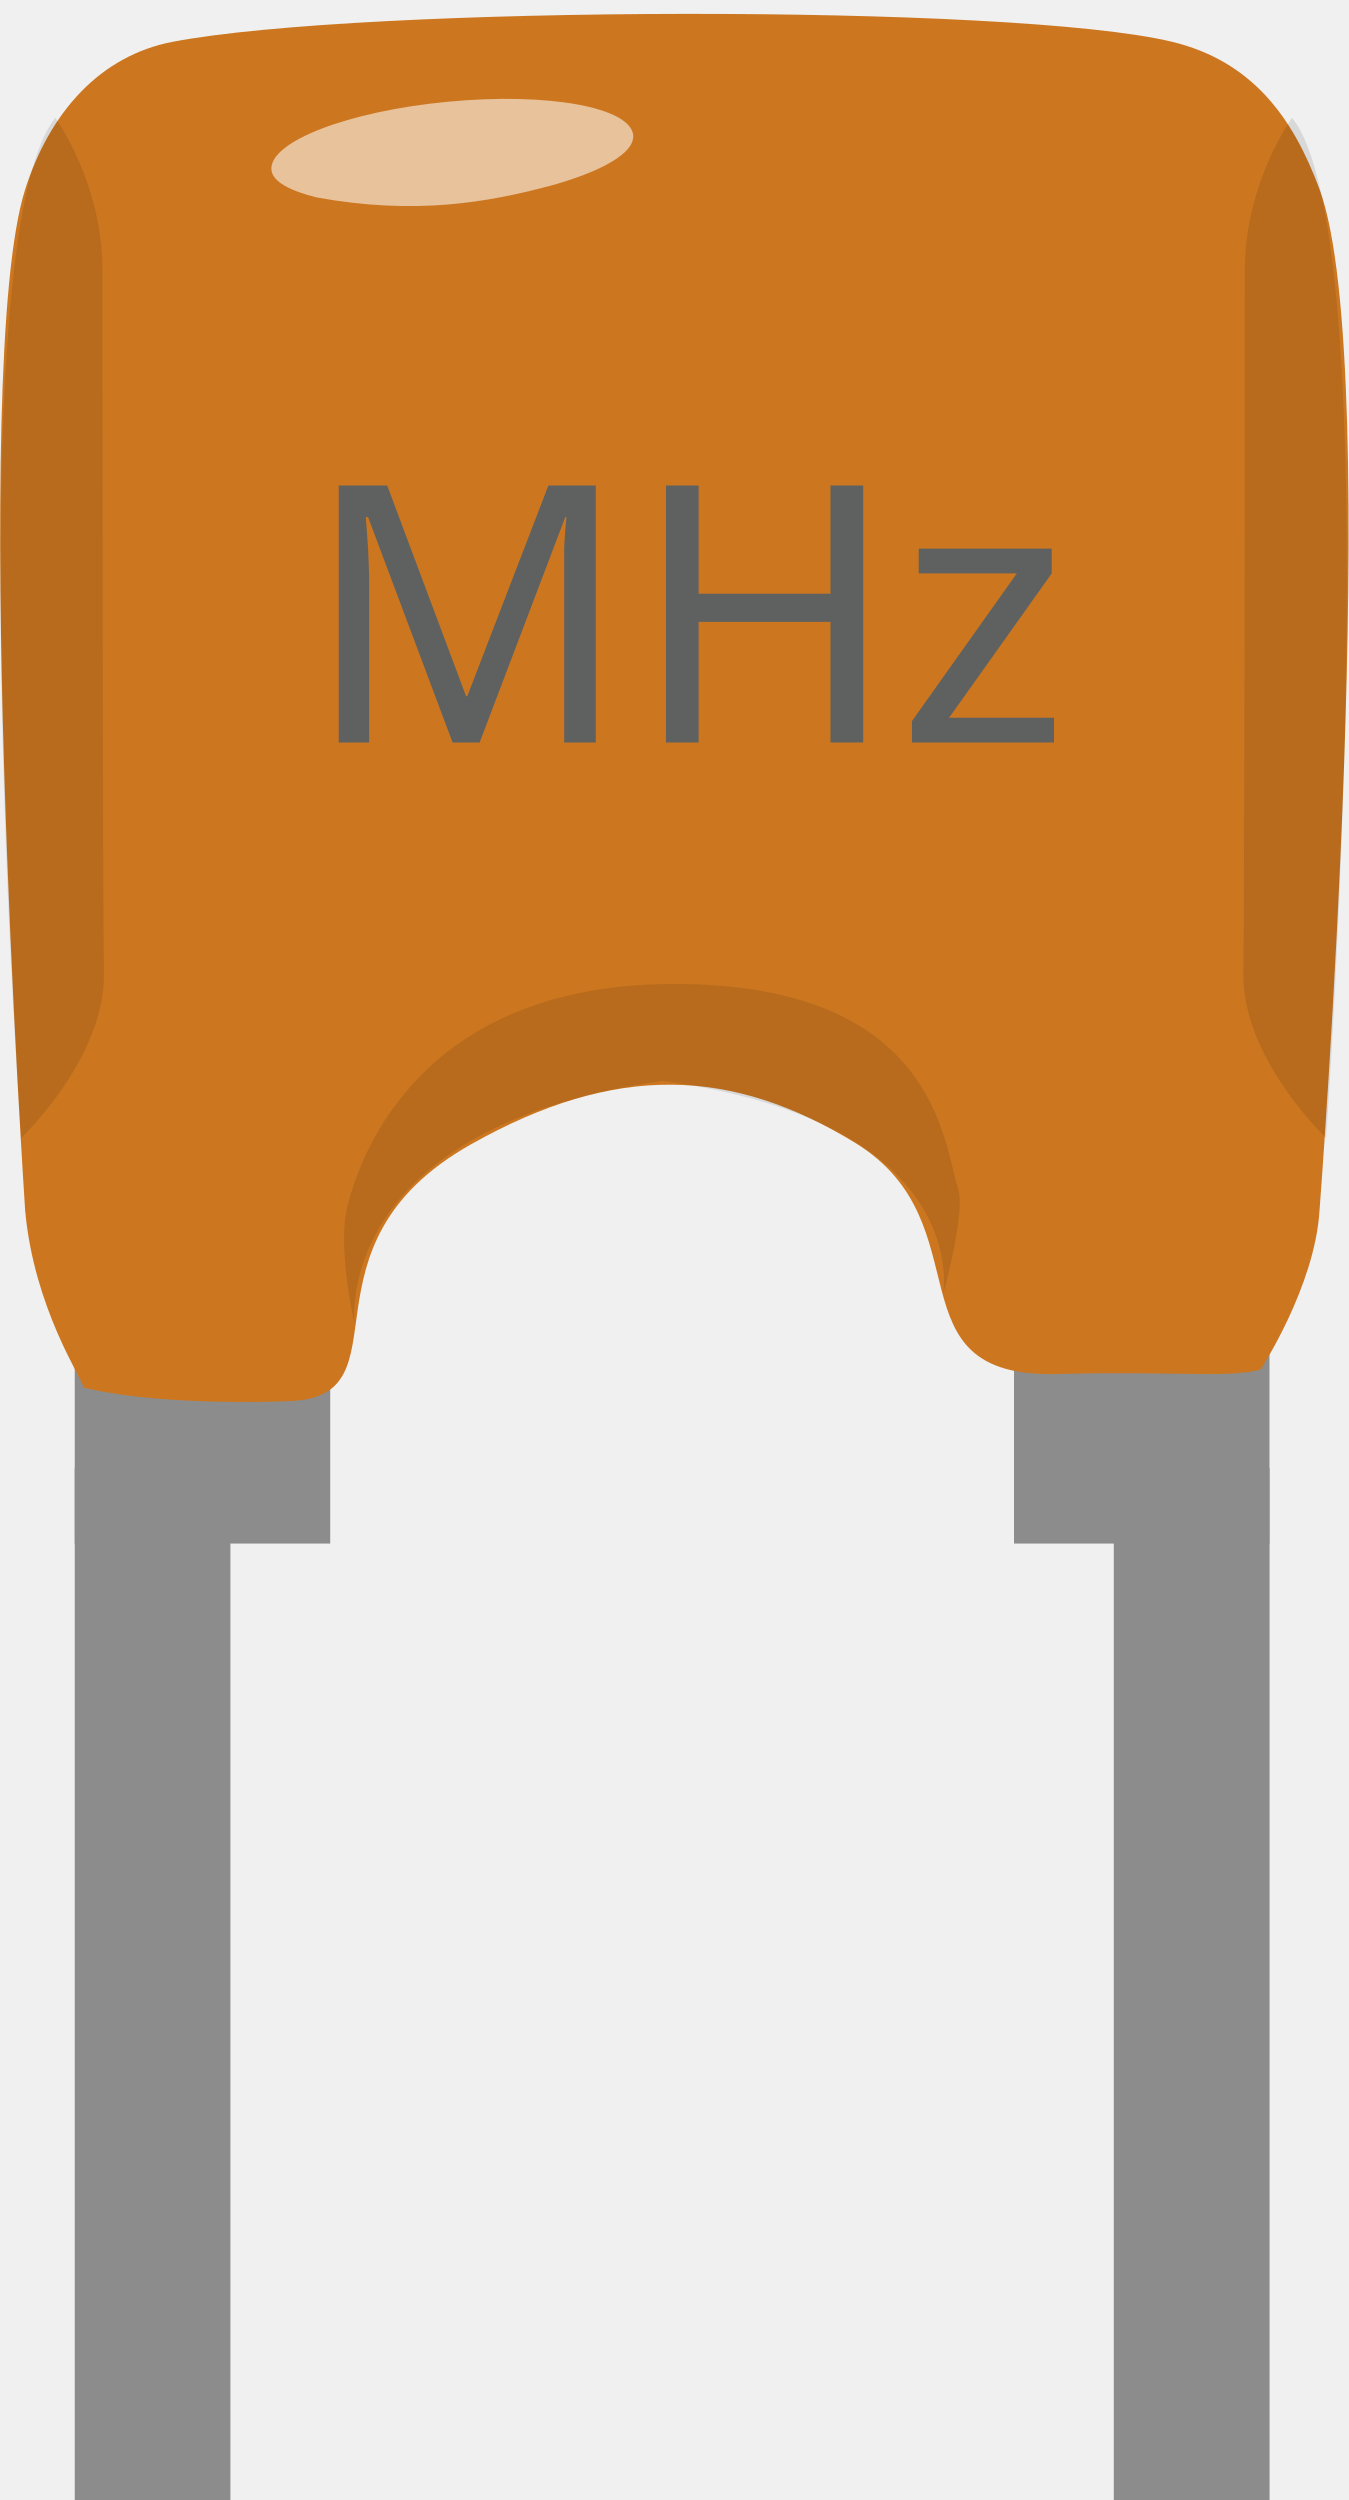
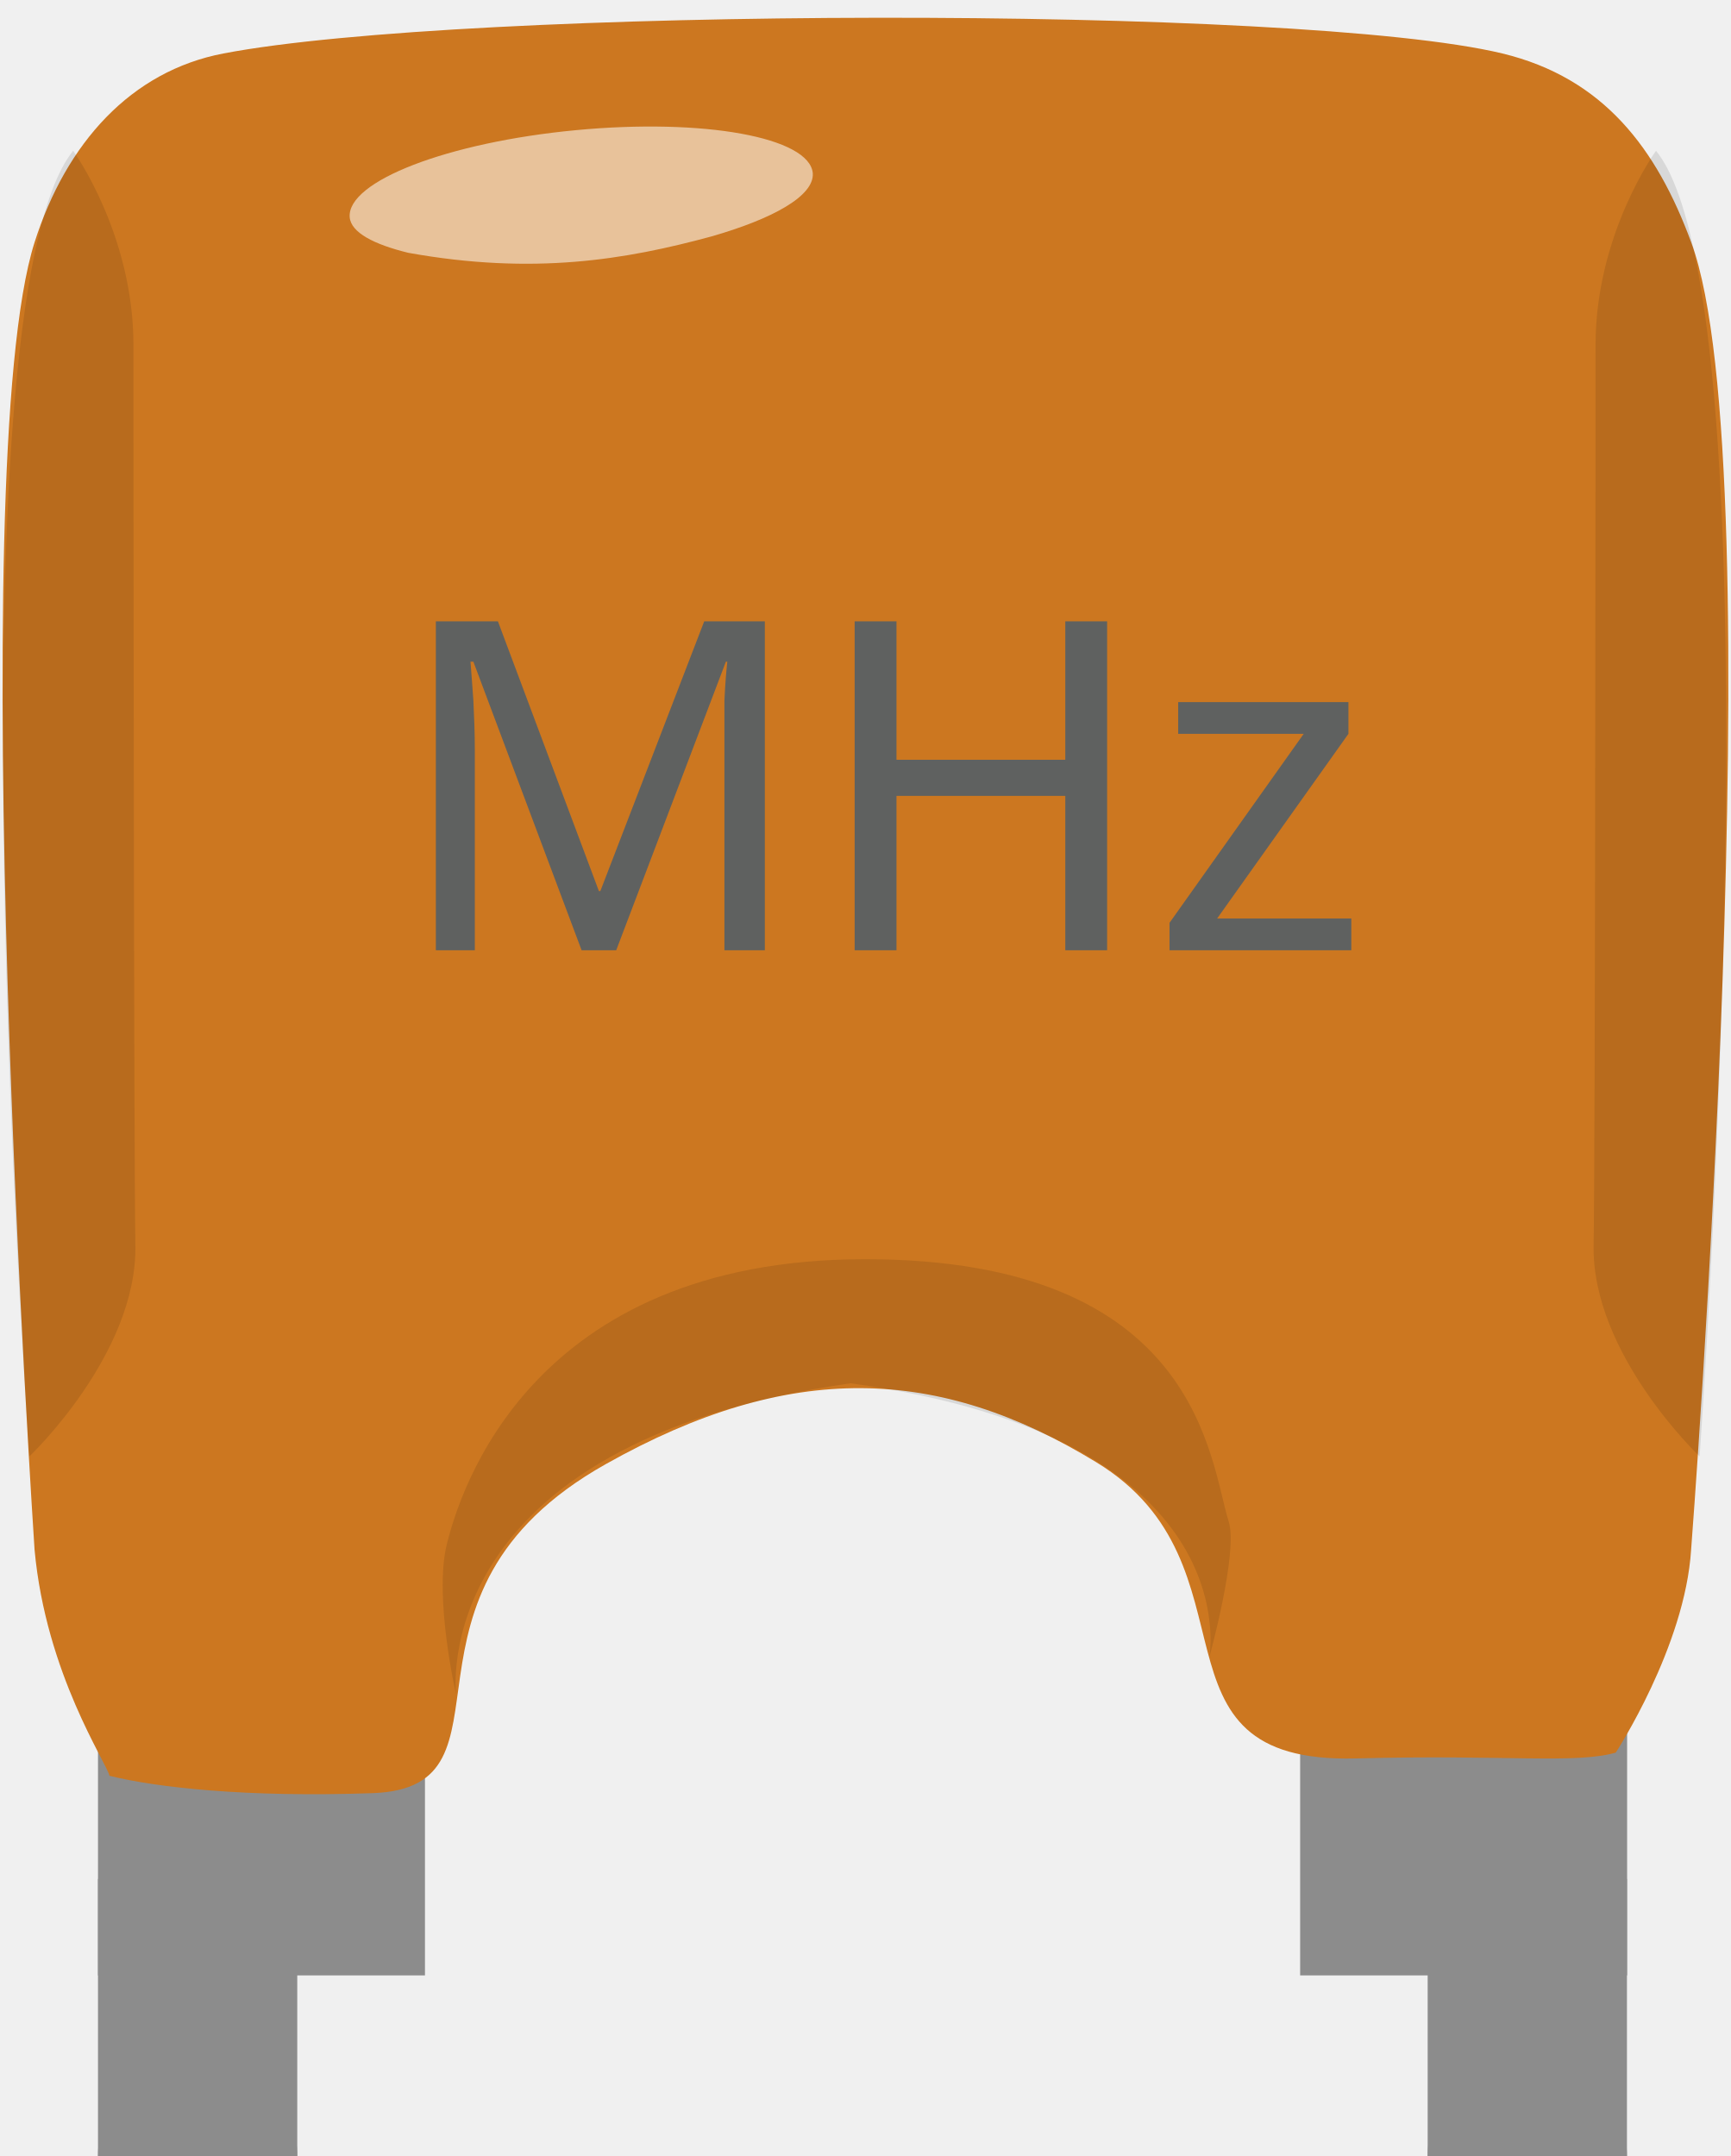
- <svg xmlns="http://www.w3.org/2000/svg" version="1.1" id="Layer_1" x="0px" y="0px" width="18.688px" height="34.652px" viewBox="0 0 18.688 34.652" enable-background="new 0 0 18.688 34.652" xml:space="preserve">
-   <rect id="connector1terminal" x="15.437" y="34.029" fill="none" width="2.159" height="0.721" />
-   <rect id="connector1pin" x="15.437" y="27.549" fill="none" width="2.159" height="7.201" />
-   <rect id="connector0terminal" x="1.036" y="34.029" fill="none" width="2.158" height="0.721" />
-   <rect id="connector0pin" x="1.036" y="27.549" fill="none" width="2.158" height="7.201" />
+ <svg xmlns="http://www.w3.org/2000/svg" version="1.1" id="Layer_1" x="0px" y="0px" width="0.26in" height="0.324in" viewBox="0 0 18.688 23.351">
  <g id="breadboard">
+     <rect id="connector1terminal" x="15.437" y="34.029" fill="none" width="2.159" height="0.721" />
+     <rect id="connector1pin" x="15.437" y="27.549" fill="none" width="2.159" height="7.201" />
+     <rect id="connector0terminal" x="1.036" y="34.029" fill="none" width="2.158" height="0.721" />
+     <rect id="connector0pin" x="1.036" y="27.549" fill="none" width="2.158" height="7.201" />
+     <line id="connector0leg" stroke-linecap="round" x1="2.115" y1="23.351" x2="2.115" y2="33.483" stroke="#8C8C8C" fill="none" stroke-width="2.158" />
+     <line id="connector1leg" stroke-linecap="round" x1="16.515" y1="23.351" x2="16.515" y2="33.483" stroke="#8C8C8C" fill="none" stroke-width="2.158" />
    <g>
-       <path fill="#8C8C8C" d="M1.036,20.351V34.75h2.158V20.351l0,0H1.036z" />
-       <path fill="#8C8C8C" d="M17.594,20.349L17.594,20.349l-2.157,0.002h0.005h-0.004V34.75h2.159V20.351L17.594,20.349z" />
+       <path fill="#8C8C8C" d="M1.036,20.351v3h2.158v-3H1.036z" />
+       <path fill="#8C8C8C" d="M17.594,20.351v3h-2.158v-3H1.036z" />
      <rect x="1.036" y="18.172" fill="#8C8C8C" width="3.541" height="3.223" />
      <rect x="14.055" y="18.172" fill="#8C8C8C" width="3.541" height="3.223" />
      <path fill="#CC7720" d="M18.289,16.785c-0.066,1.051-0.816,2.197-0.816,2.197c-0.438,0.125-1.187,0.02-2.813,0.063    c-2.375,0.063-0.979-2.091-2.813-3.208c-1.708-1.042-3.313-1.104-5.313,0.021c-2.527,1.421-0.833,3.5-2.521,3.563    c-1.374,0.049-2.353-0.063-2.853-0.188c-0.026-0.134-0.688-1.104-0.811-2.449c0,0-0.78-11.704,0-14.159    c0.343-1.078,1.046-1.855,2.046-2.046c2.612-0.5,11.645-0.531,13.85,0c1.098,0.266,1.671,1.031,2.045,2.045    C19.196,5.079,18.289,16.785,18.289,16.785z" />
      <path opacity="0.1" enable-background="new    " d="M0.767,1.633c0,0,0.653,0.899,0.653,2.104s0.004,8.78,0.021,9.75    c0.021,1.179-1.148,2.287-1.148,2.287S-0.6,3.319,0.767,1.633z" />
      <path opacity="0.1" enable-background="new    " d="M17.909,1.633c0,0-0.655,0.899-0.655,2.104s-0.004,8.78-0.021,9.75    c-0.021,1.179,1.148,2.287,1.148,2.287S19.276,3.319,17.909,1.633z" />
      <path opacity="0.55" fill="#FFFFFF" enable-background="new    " d="M6.209,1.41C4.827,1.541,3.73,1.963,3.762,2.353    C3.776,2.52,4.028,2.648,4.396,2.738c1.36,0.245,2.36,0.073,3.279-0.176c0.664-0.19,1.119-0.438,1.102-0.686    C8.742,1.487,7.597,1.278,6.209,1.41z" />
      <text transform="matrix(1 0 0 1 4.2107 10.2917)" fill="#5F6160" font-family="'ocra10'" font-size="5">MHz</text>
      <path opacity="0.1" enable-background="new    " d="M4.914,18.353c0,0-0.241-1.045-0.102-1.621    c0.141-0.576,0.907-3.094,4.532-3.094s3.73,2.188,3.938,2.844c0.104,0.332-0.212,1.472-0.212,1.472s0.462-2.378-3.883-2.972    C4.577,15.638,4.914,18.353,4.914,18.353z" />
    </g>
  </g>
</svg>
